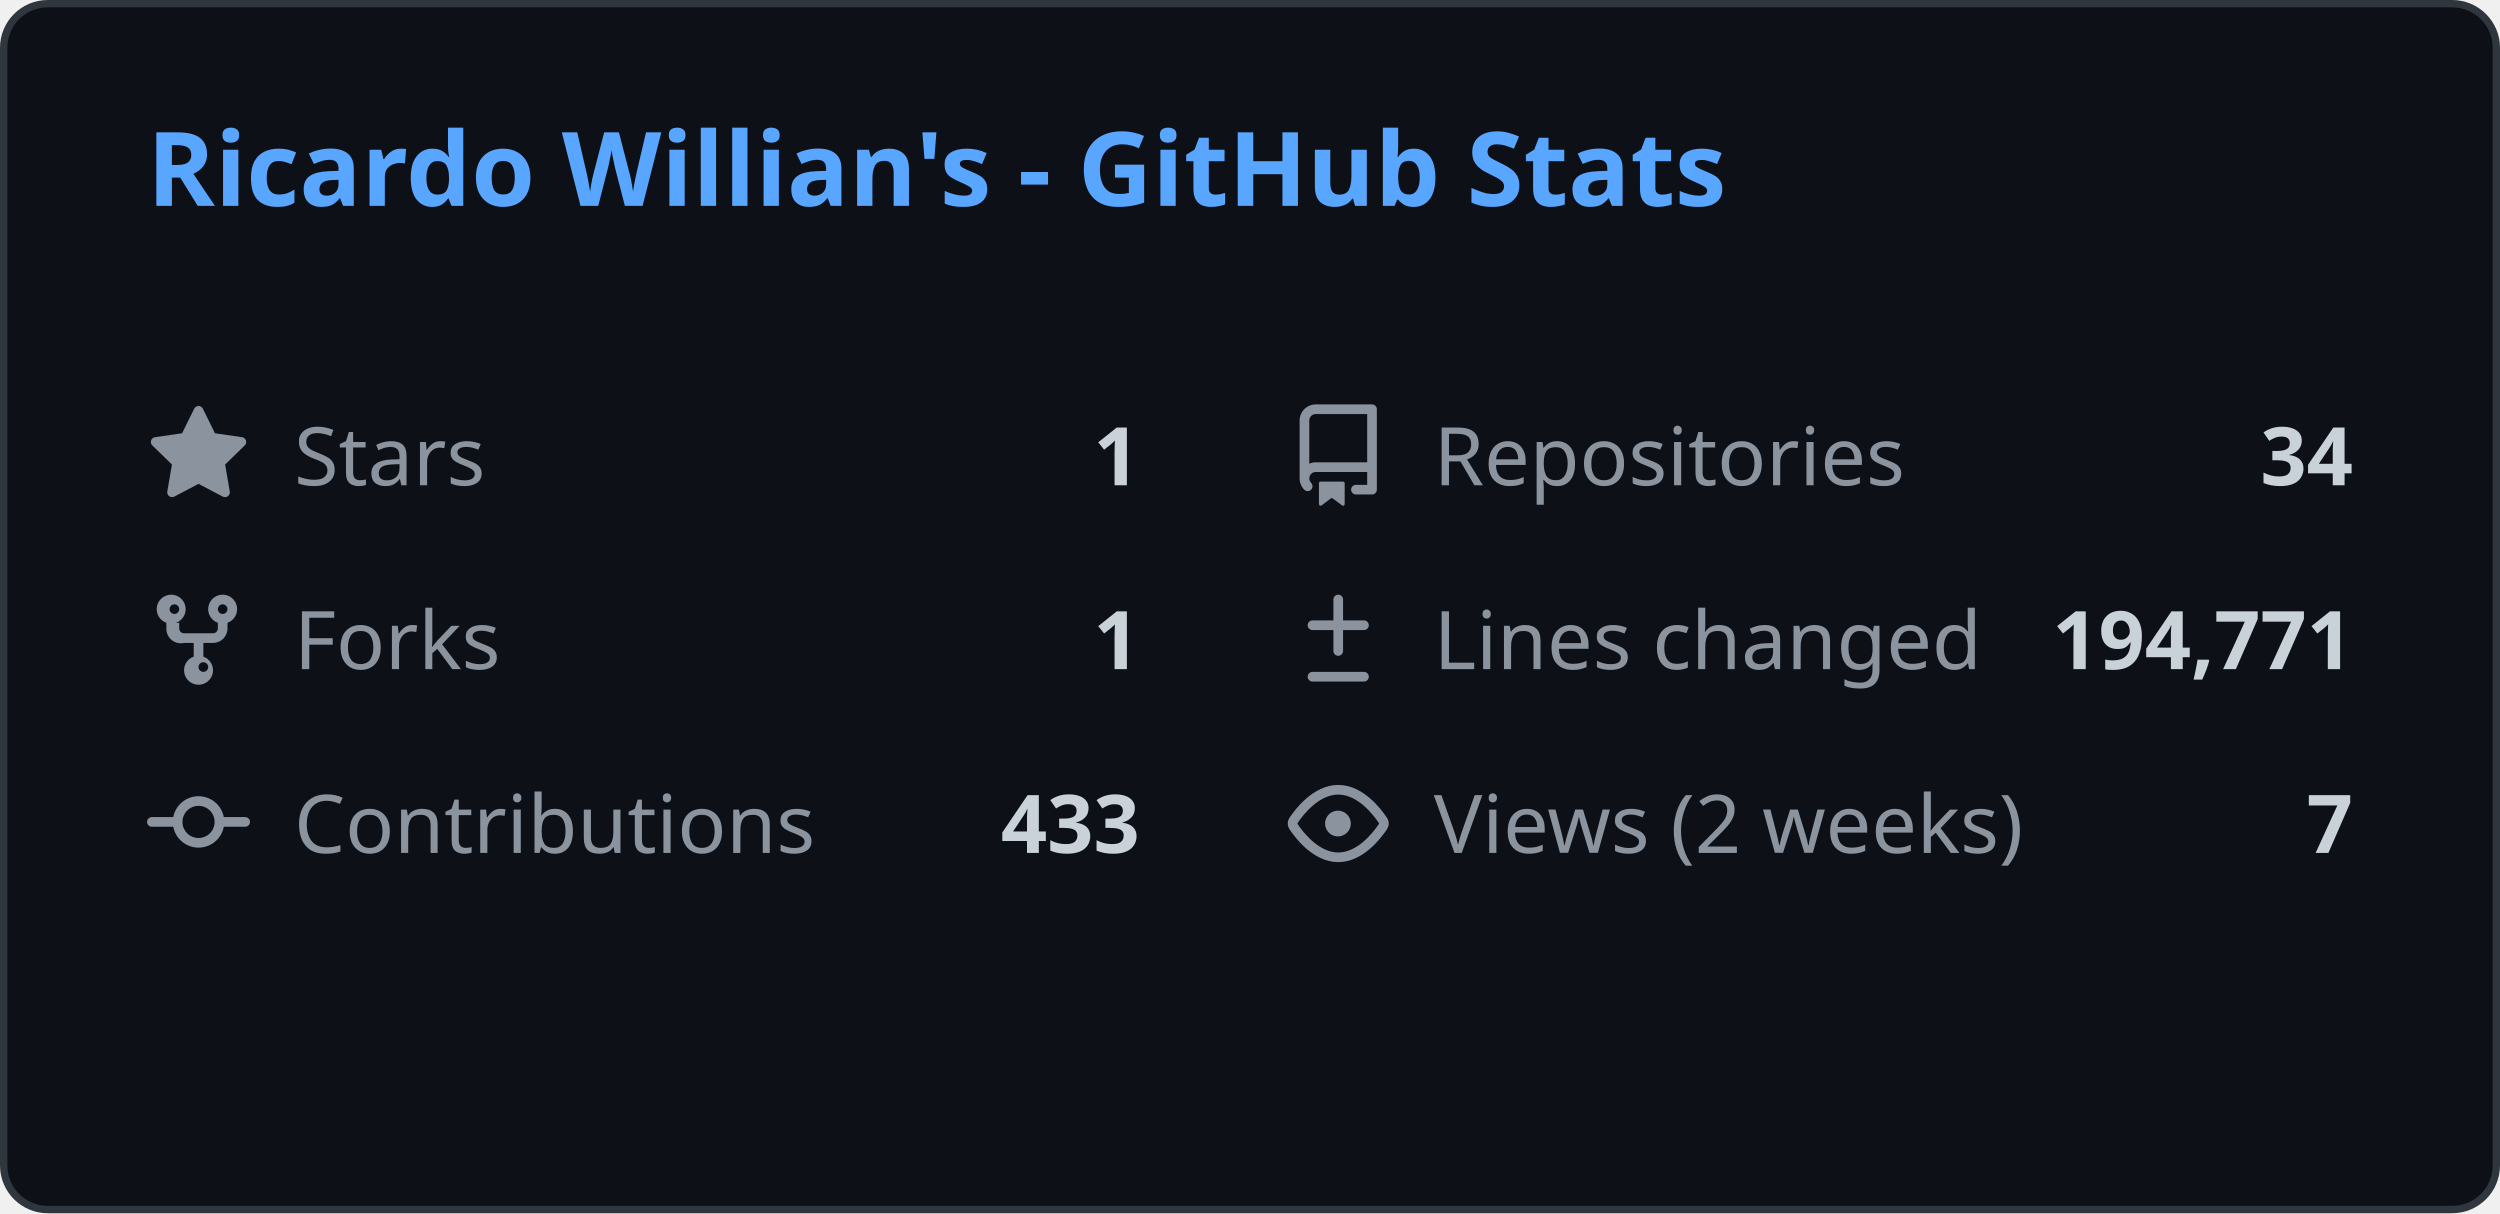
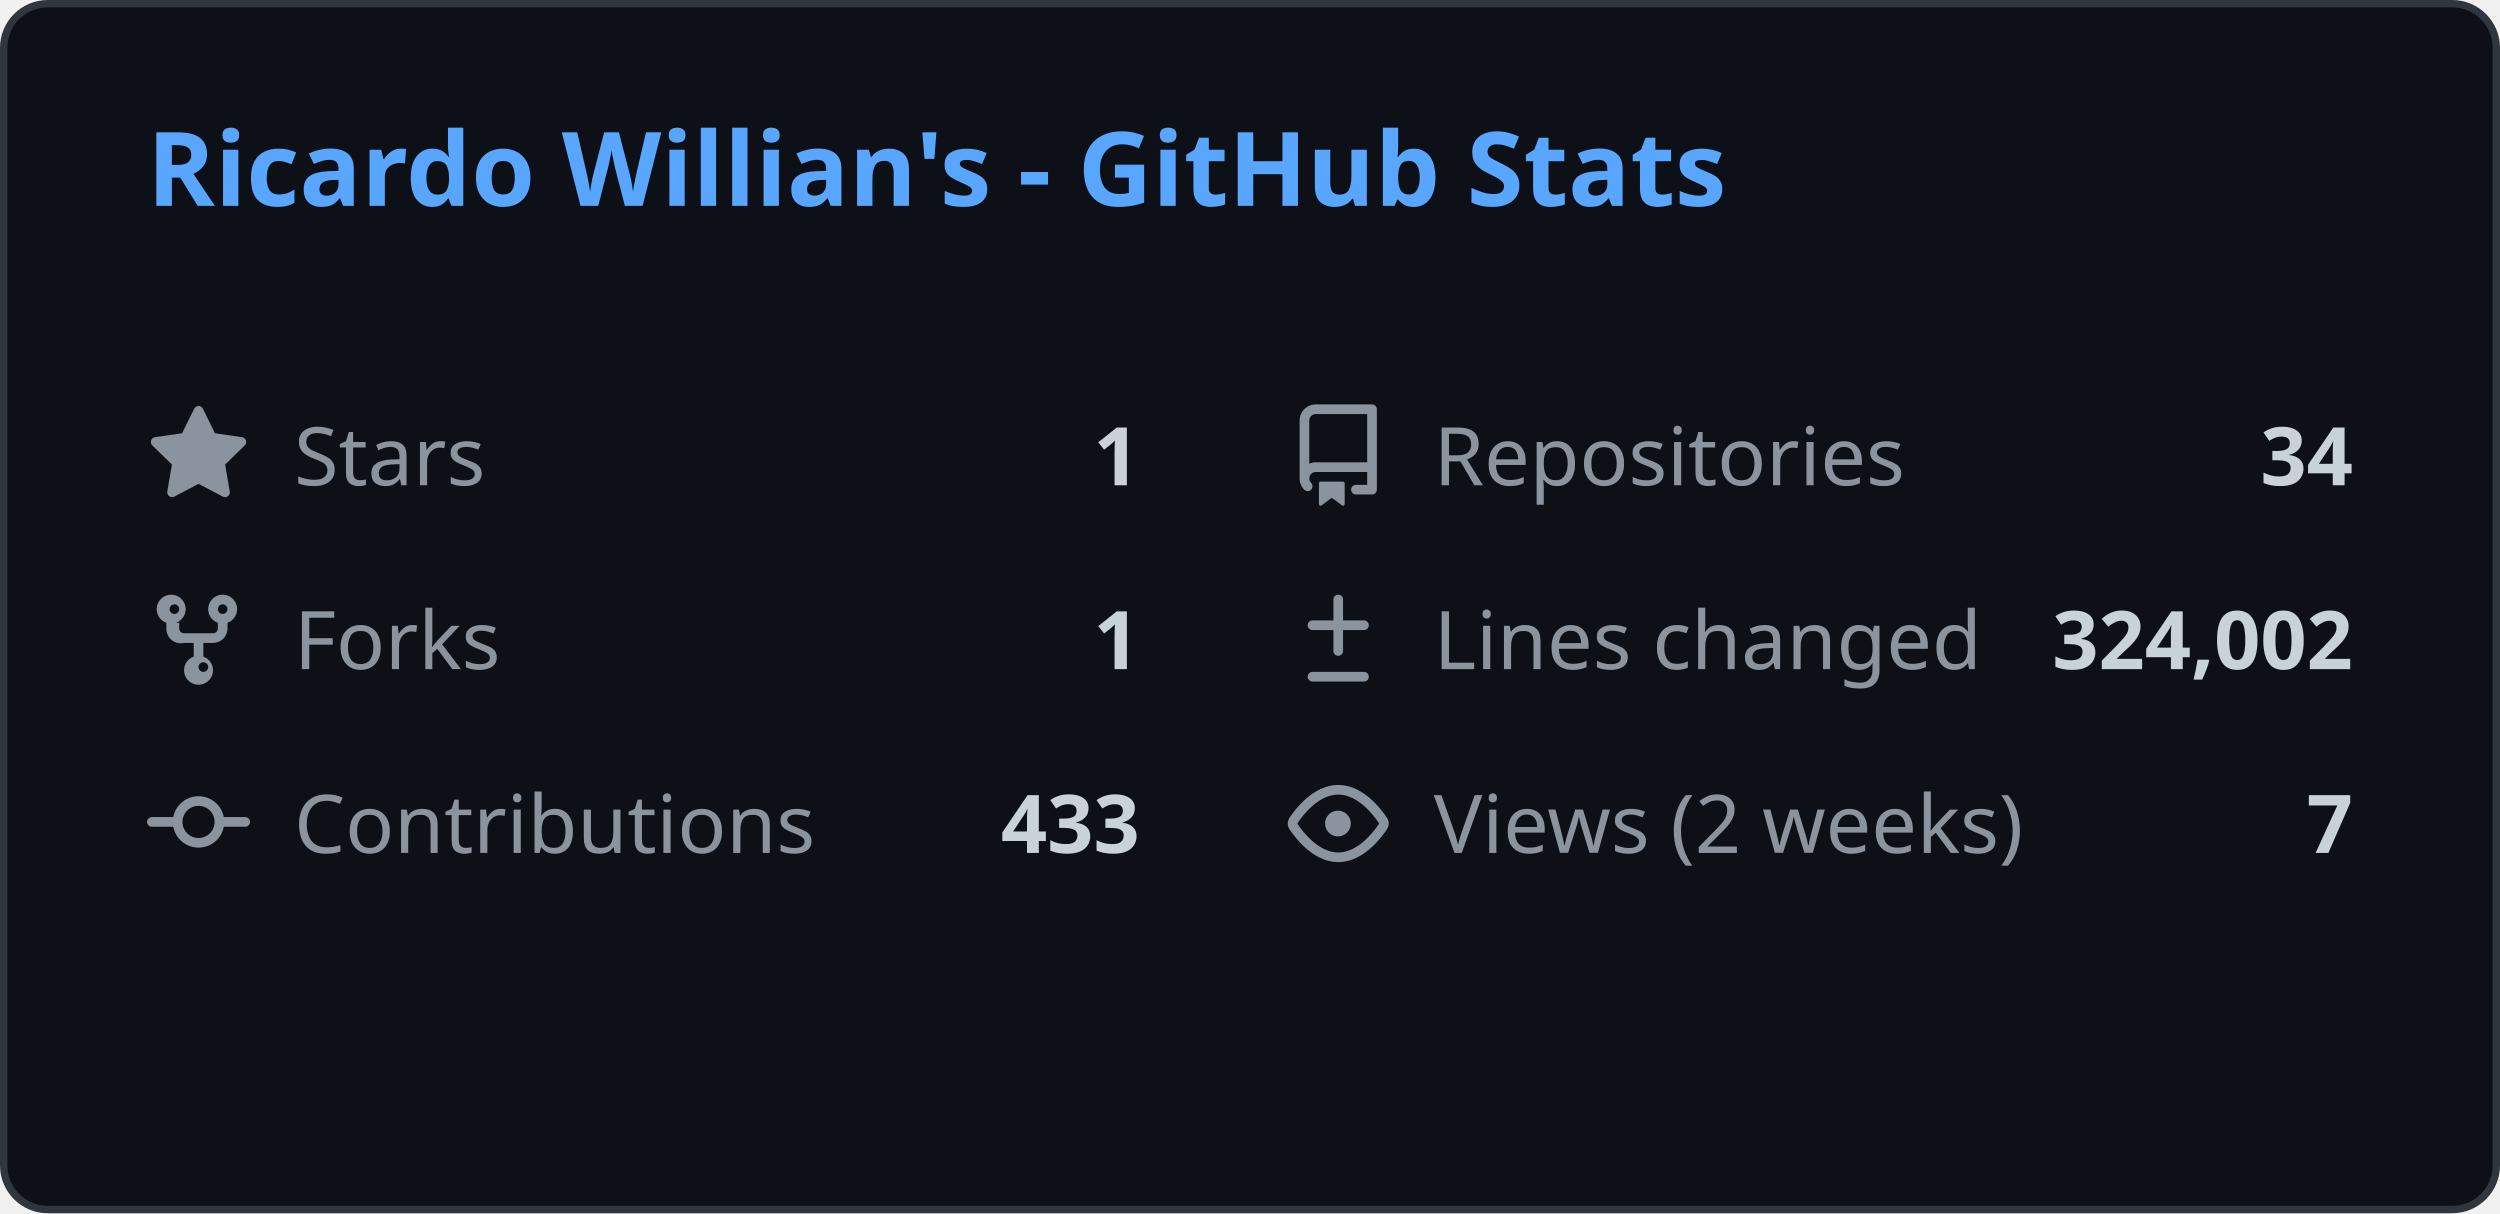
<svg xmlns="http://www.w3.org/2000/svg" width="340" height="165" viewBox="0 0 340 165" fill="none">
  <style>
    .header { font: 600 14px 'Segoe UI', Ubuntu, Sans-Serif; fill: #58a6ff; }
    .stat-label { font: 400 11px 'Segoe UI', Ubuntu, Sans-Serif; fill: #8b949e; }
    .stat-value { font: 600 11px 'Segoe UI', Ubuntu, Sans-Serif; fill: #c9d1d9; }
    .icon { fill: #8b949e; }
    
    @media (prefers-color-scheme: light) {
      .header { fill: #0969da; }
      .stat-label { fill: #57606a; }
      .stat-value { fill: #1f2328; }
      .icon { fill: #57606a; }
      rect.bg { fill: #ffffff !important; stroke: #d0d7de !important; }
    }
  </style>
  <rect class="bg" x="0.5" y="0.5" rx="6" width="339" height="164" fill="#0d1117" stroke="#30363d" />
  <g transform="translate(20, 28)">
    <text class="header">Ricardo Willian's - GitHub Stats</text>
  </g>
  <g transform="translate(20, 55)">
    <svg class="icon" viewBox="0 0 16 16" width="14" height="14">
      <path d="M8 .25a.75.75 0 01.673.418l1.882 3.815 4.21.612a.75.75 0 01.416 1.279l-3.046 2.97.719 4.192a.75.75 0 01-1.088.791L8 12.347l-3.766 1.98a.75.75 0 01-1.088-.79l.72-4.194L.818 6.374a.75.75 0 01.416-1.28l4.21-.611L7.327.668A.75.75 0 018 .25z" />
    </svg>
    <text class="stat-label" x="20" y="11">Stars</text>
    <text class="stat-value" x="135" y="11" text-anchor="end">1</text>
  </g>
  <g transform="translate(175, 55)">
    <svg class="icon" viewBox="0 0 16 16" width="14" height="14">
      <path d="M2 2.5A2.5 2.5 0 014.5 0h8.75a.75.75 0 01.75.75v12.5a.75.75 0 01-.75.75h-2.5a.75.75 0 110-1.5h1.75v-2h-8a1 1 0 00-.714 1.7.75.75 0 01-1.072 1.05A2.495 2.495 0 012 11.5v-9zm10.5-1H4.5a1 1 0 00-1 1v6.708A2.486 2.486 0 014.5 9h8V1.5zM5 12.25v3.25a.25.25 0 00.4.2l1.45-1.087a.25.25 0 01.3 0L8.6 15.7a.25.25 0 00.4-.2v-3.25a.25.25 0 00-.25-.25h-3.5a.25.25 0 00-.25.25z" />
    </svg>
    <text class="stat-label" x="20" y="11">Repositories</text>
    <text class="stat-value" x="145" y="11" text-anchor="end">34</text>
  </g>
  <g transform="translate(20, 80)">
    <svg class="icon" viewBox="0 0 16 16" width="14" height="14">
      <path d="M5 5.372v.878c0 .414.336.75.75.75h4.5a.75.75 0 00.75-.75v-.878a2.25 2.25 0 111.5 0v.878a2.25 2.25 0 01-2.25 2.25h-1.5v2.128a2.251 2.251 0 11-1.5 0V8.5h-1.5A2.25 2.25 0 013 6.25v-.878a2.25 2.25 0 111.5 0zM5 3.25a.75.75 0 10-1.5 0 .75.75 0 001.5 0zm6.75.75a.75.75 0 10-.75-.75.75.75 0 00.75.75zM8 12.25a.75.75 0 101.5 0 .75.75 0 00-1.5 0z" />
    </svg>
    <text class="stat-label" x="20" y="11">Forks</text>
    <text class="stat-value" x="135" y="11" text-anchor="end">1</text>
  </g>
  <g transform="translate(175, 80)">
    <svg class="icon" viewBox="0 0 16 16" width="14" height="14">
      <path d="M8.75 1.75a.75.75 0 00-1.5 0V5H4a.75.75 0 000 1.5h3.25v3.25a.75.75 0 001.5 0V6.5H12a.75.75 0 000-1.5H8.75V1.75zM4 13a.75.75 0 000 1.5h8a.75.75 0 000-1.5H4z" />
    </svg>
    <text class="stat-label" x="20" y="11">Lines changed</text>
-     <text class="stat-value" x="145" y="11" text-anchor="end">194,771</text>
+     <text class="stat-value" x="145" y="11" text-anchor="end">324,002</text>
  </g>
  <g transform="translate(20, 105)">
    <svg class="icon" viewBox="0 0 16 16" width="14" height="14">
      <path d="M11.93 8.5a4.002 4.002 0 01-7.86 0H.75a.75.75 0 010-1.5h3.32a4.002 4.002 0 017.86 0h3.32a.75.75 0 010 1.5h-3.32zm-1.43-.75a2.5 2.5 0 10-5 0 2.5 2.5 0 005 0z" />
    </svg>
    <text class="stat-label" x="20" y="11">Contributions</text>
    <text class="stat-value" x="135" y="11" text-anchor="end">433</text>
  </g>
  <g transform="translate(175, 105)">
    <svg class="icon" viewBox="0 0 16 16" width="14" height="14">
      <path d="M8 2c1.981 0 3.671.992 4.933 2.078 1.27 1.091 2.187 2.345 2.637 3.023a1.62 1.62 0 010 1.798c-.45.678-1.367 1.932-2.637 3.023C11.67 13.008 9.981 14 8 14c-1.981 0-3.671-.992-4.933-2.078C1.797 10.83.88 9.576.43 8.898a1.62 1.62 0 010-1.798c.45-.677 1.367-1.931 2.637-3.022C4.33 2.992 6.019 2 8 2zM1.679 7.932a.12.12 0 000 .136c.411.622 1.241 1.75 2.366 2.717C5.176 11.758 6.527 12.5 8 12.5c1.473 0 2.825-.742 3.955-1.715 1.124-.967 1.954-2.096 2.366-2.717a.12.12 0 000-.136c-.412-.621-1.242-1.75-2.366-2.717C10.824 4.242 9.473 3.5 8 3.5c-1.473 0-2.824.742-3.955 1.715-1.124.967-1.954 2.096-2.366 2.717zM8 10a2 2 0 11-.001-3.999A2 2 0 018 10z" />
    </svg>
    <text class="stat-label" x="20" y="11">Views (2 weeks)</text>
    <text class="stat-value" x="145" y="11" text-anchor="end">7</text>
  </g>
</svg>
